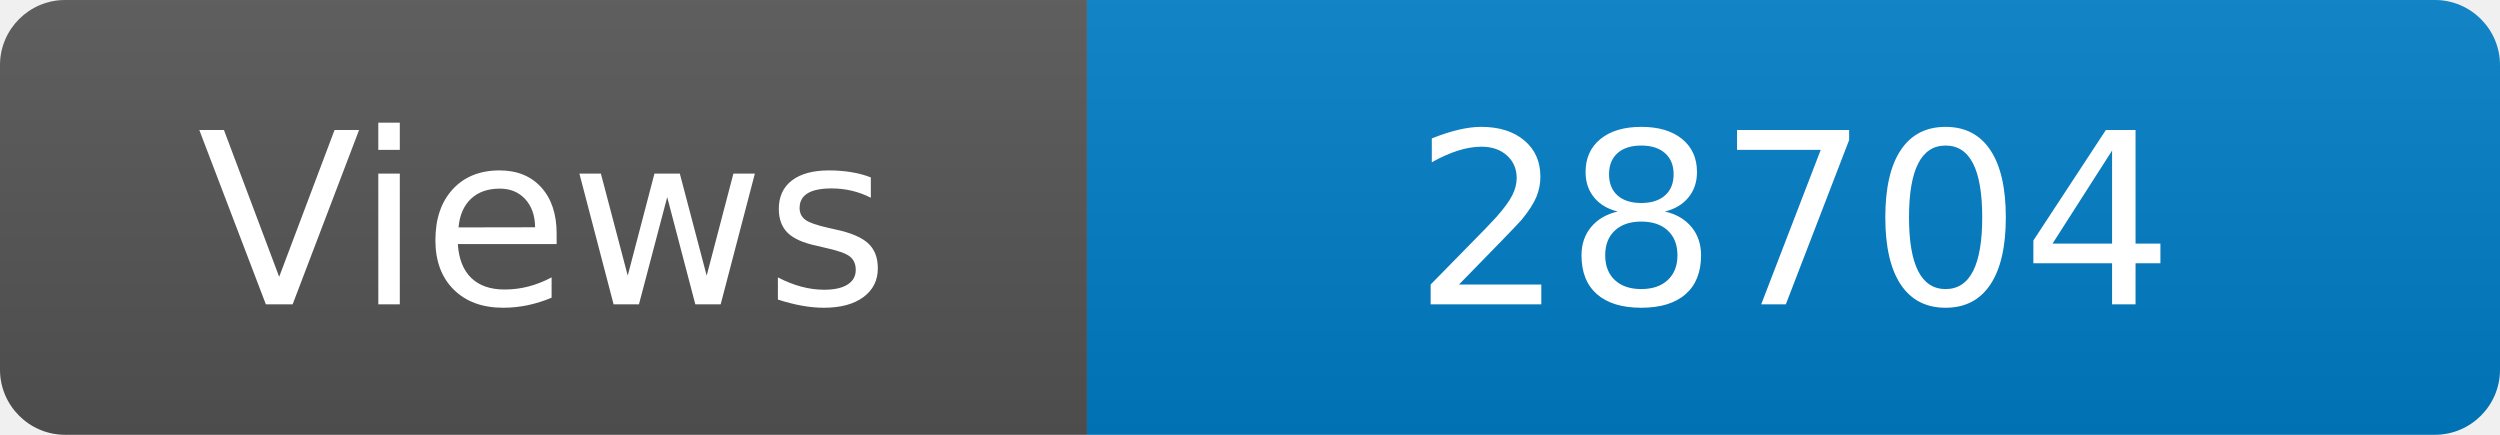
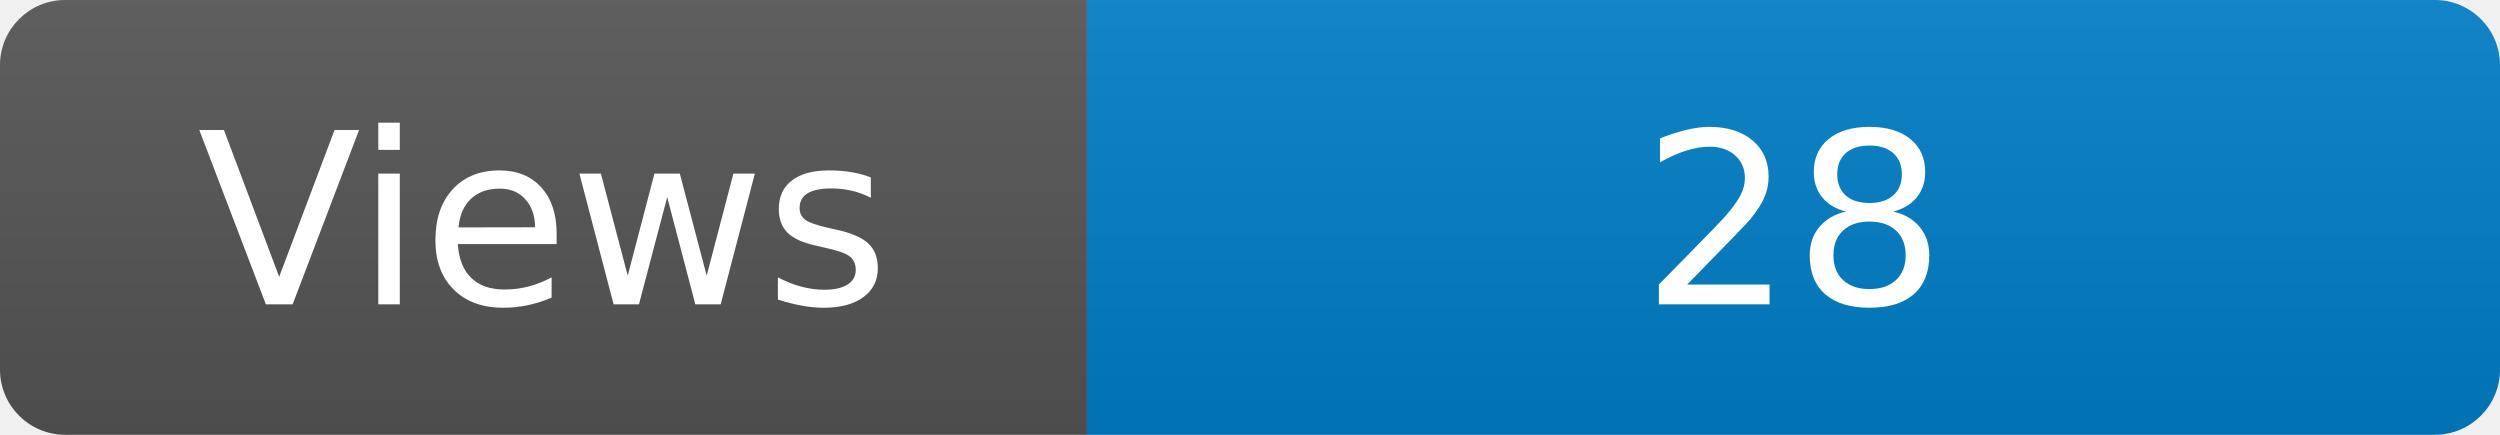
<svg xmlns="http://www.w3.org/2000/svg" width="115" height="20" role="img" aria-label="Maintained?: yes">
  <linearGradient id="s" x2="0" y2="100%">
    <stop offset="0" stop-color="#bbb" stop-opacity=".1" />
    <stop offset="1" stop-opacity=".1" />
  </linearGradient>
  <clipPath id="r">
    <rect width="115" height="20" rx="3" fill="#fff" />
  </clipPath>
  <g clip-path="url(#r)">
    <rect width="50" height="20" fill="#555" />
    <rect x="50" width="160" height="20" fill="#007ec6" />
    <rect width="115" height="20" fill="url(#s)" />
  </g>
  <g fill="#fff" text-anchor="middle" font-family="Verdana,Geneva,DejaVu Sans,sans-serif" font-size="110">
    <text x="250" y="140" transform="scale(.1)" fill="#fff">Views</text>
-     <text x="825" y="140" transform="scale(.1)" fill="#fff">28704</text>
+     <text x="825" y="140" transform="scale(.1)" fill="#fff">28</text>
  </g>
</svg>
